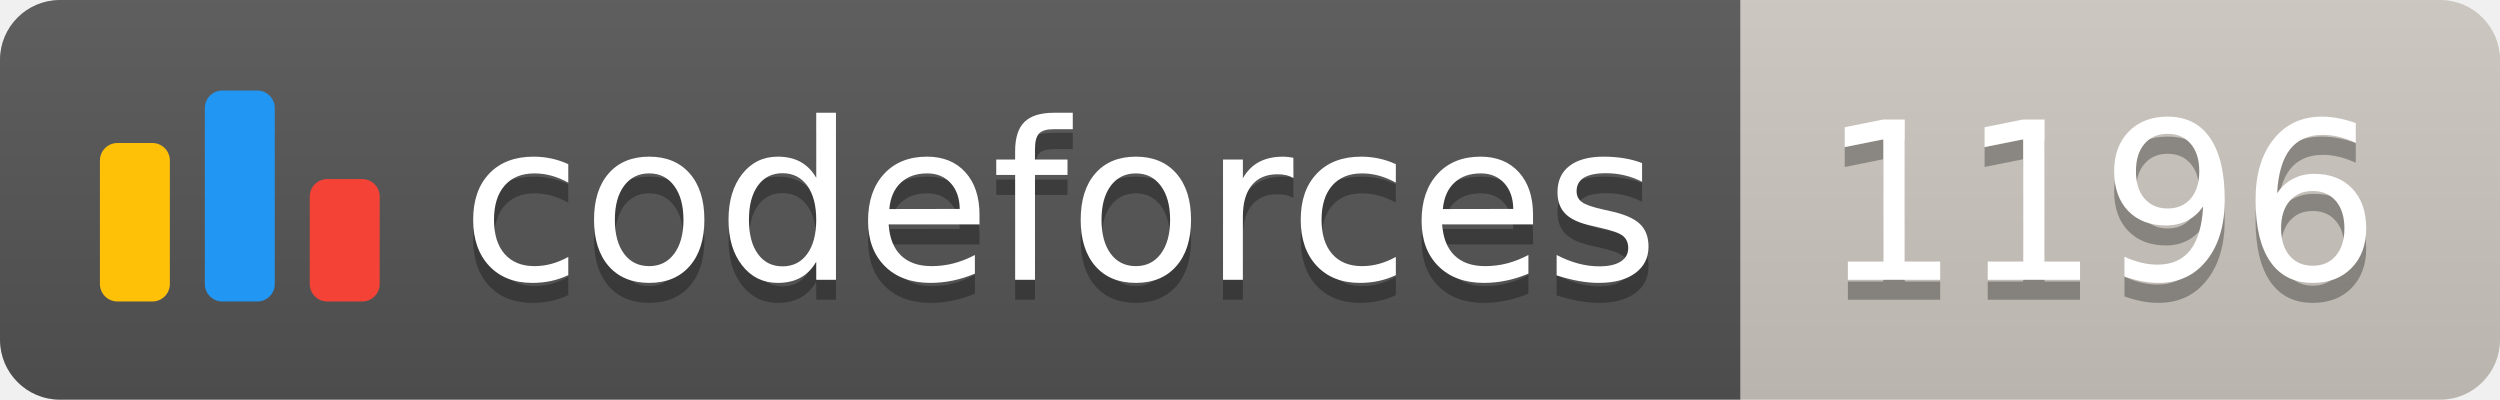
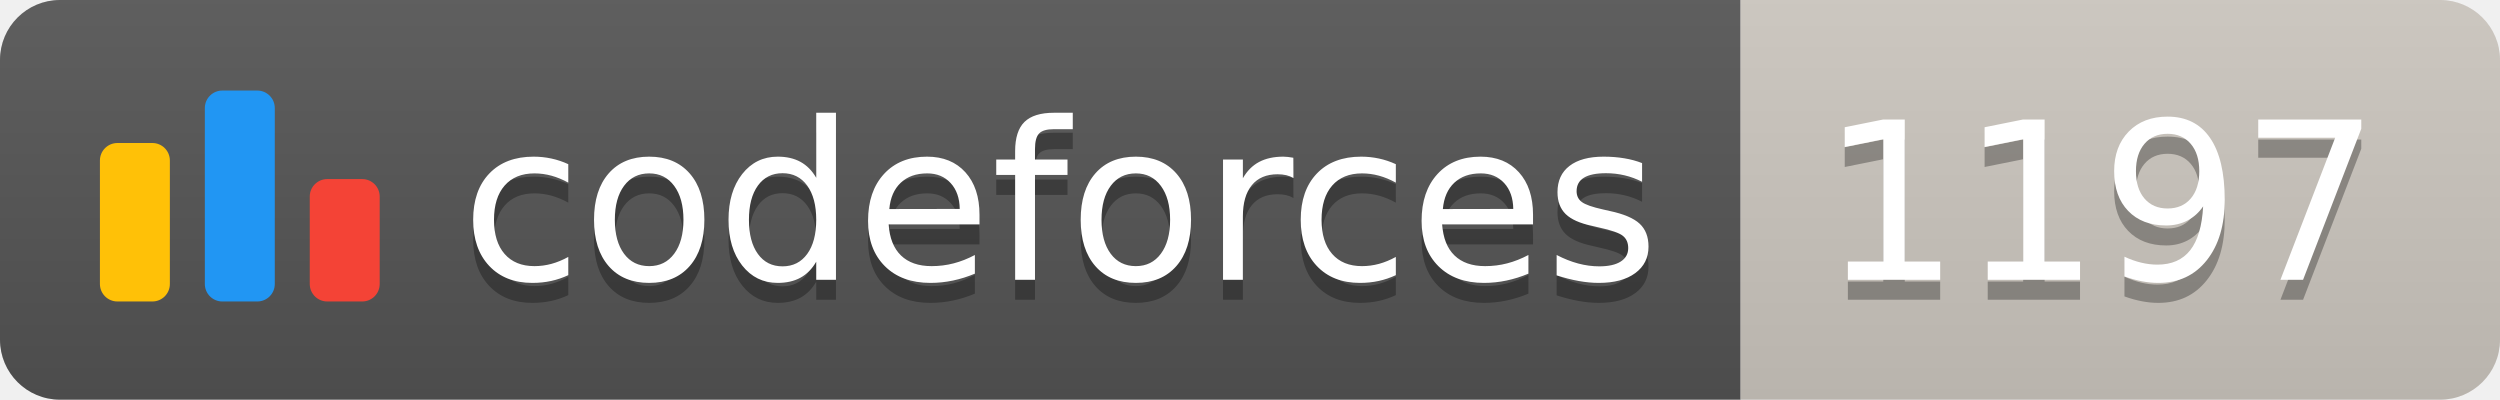
<svg xmlns="http://www.w3.org/2000/svg" width="125.1" height="20">
  <linearGradient id="smooth" x2="0" y2="100%">
    <stop offset="0" stop-color="#bbb" stop-opacity=".1" />
    <stop offset="1" stop-opacity=".1" />
  </linearGradient>
  <clipPath id="round">
    <rect width="125.1" height="20" rx="3" fill="#fff" />
  </clipPath>
  <g clip-path="url(#round)">
    <rect width="87.1" height="20" fill="#555" />
    <rect x="87.1" width="38.0" height="20" fill="#cec8c1" />
    <rect width="125.1" height="20" fill="url(#smooth)" />
  </g>
  <g fill="#fff" text-anchor="middle" font-family="DejaVu Sans,Verdana,Geneva,sans-serif" font-size="110">
    <svg x="5" y="3" class="logo" width="14" height="14" viewBox="0 0 32 25" fill="none">
      <rect y="6" width="8" height="18.125" rx="2" fill="#FFC107" />
      <rect x="24" y="10.125" width="8" height="14" rx="2" fill="#F44336" />
      <rect x="12" width="8" height="24.125" rx="2" fill="#2196F3" />
    </svg>
    <text x="530.5" y="150" fill="#010101" fill-opacity=".3" transform="scale(0.1)" textLength="601.0" lengthAdjust="spacing">codeforces
        </text>
    <text x="530.5" y="140" transform="scale(0.1)" textLength="601.0" lengthAdjust="spacing">codeforces</text>
-     <text x="1051.0" y="150" fill="#010101" fill-opacity=".3" transform="scale(0.1)" textLength="280.0" lengthAdjust="spacing">1196
+     <text x="1051.0" y="150" fill="#010101" fill-opacity=".3" transform="scale(0.1)" textLength="280.0" lengthAdjust="spacing">1197
        </text>
-     <text x="1051.0" y="140" transform="scale(0.1)" textLength="280.0" lengthAdjust="spacing">1196</text>
+     <text x="1051.0" y="140" transform="scale(0.1)" textLength="280.0" lengthAdjust="spacing">1197</text>
  </g>
</svg>
